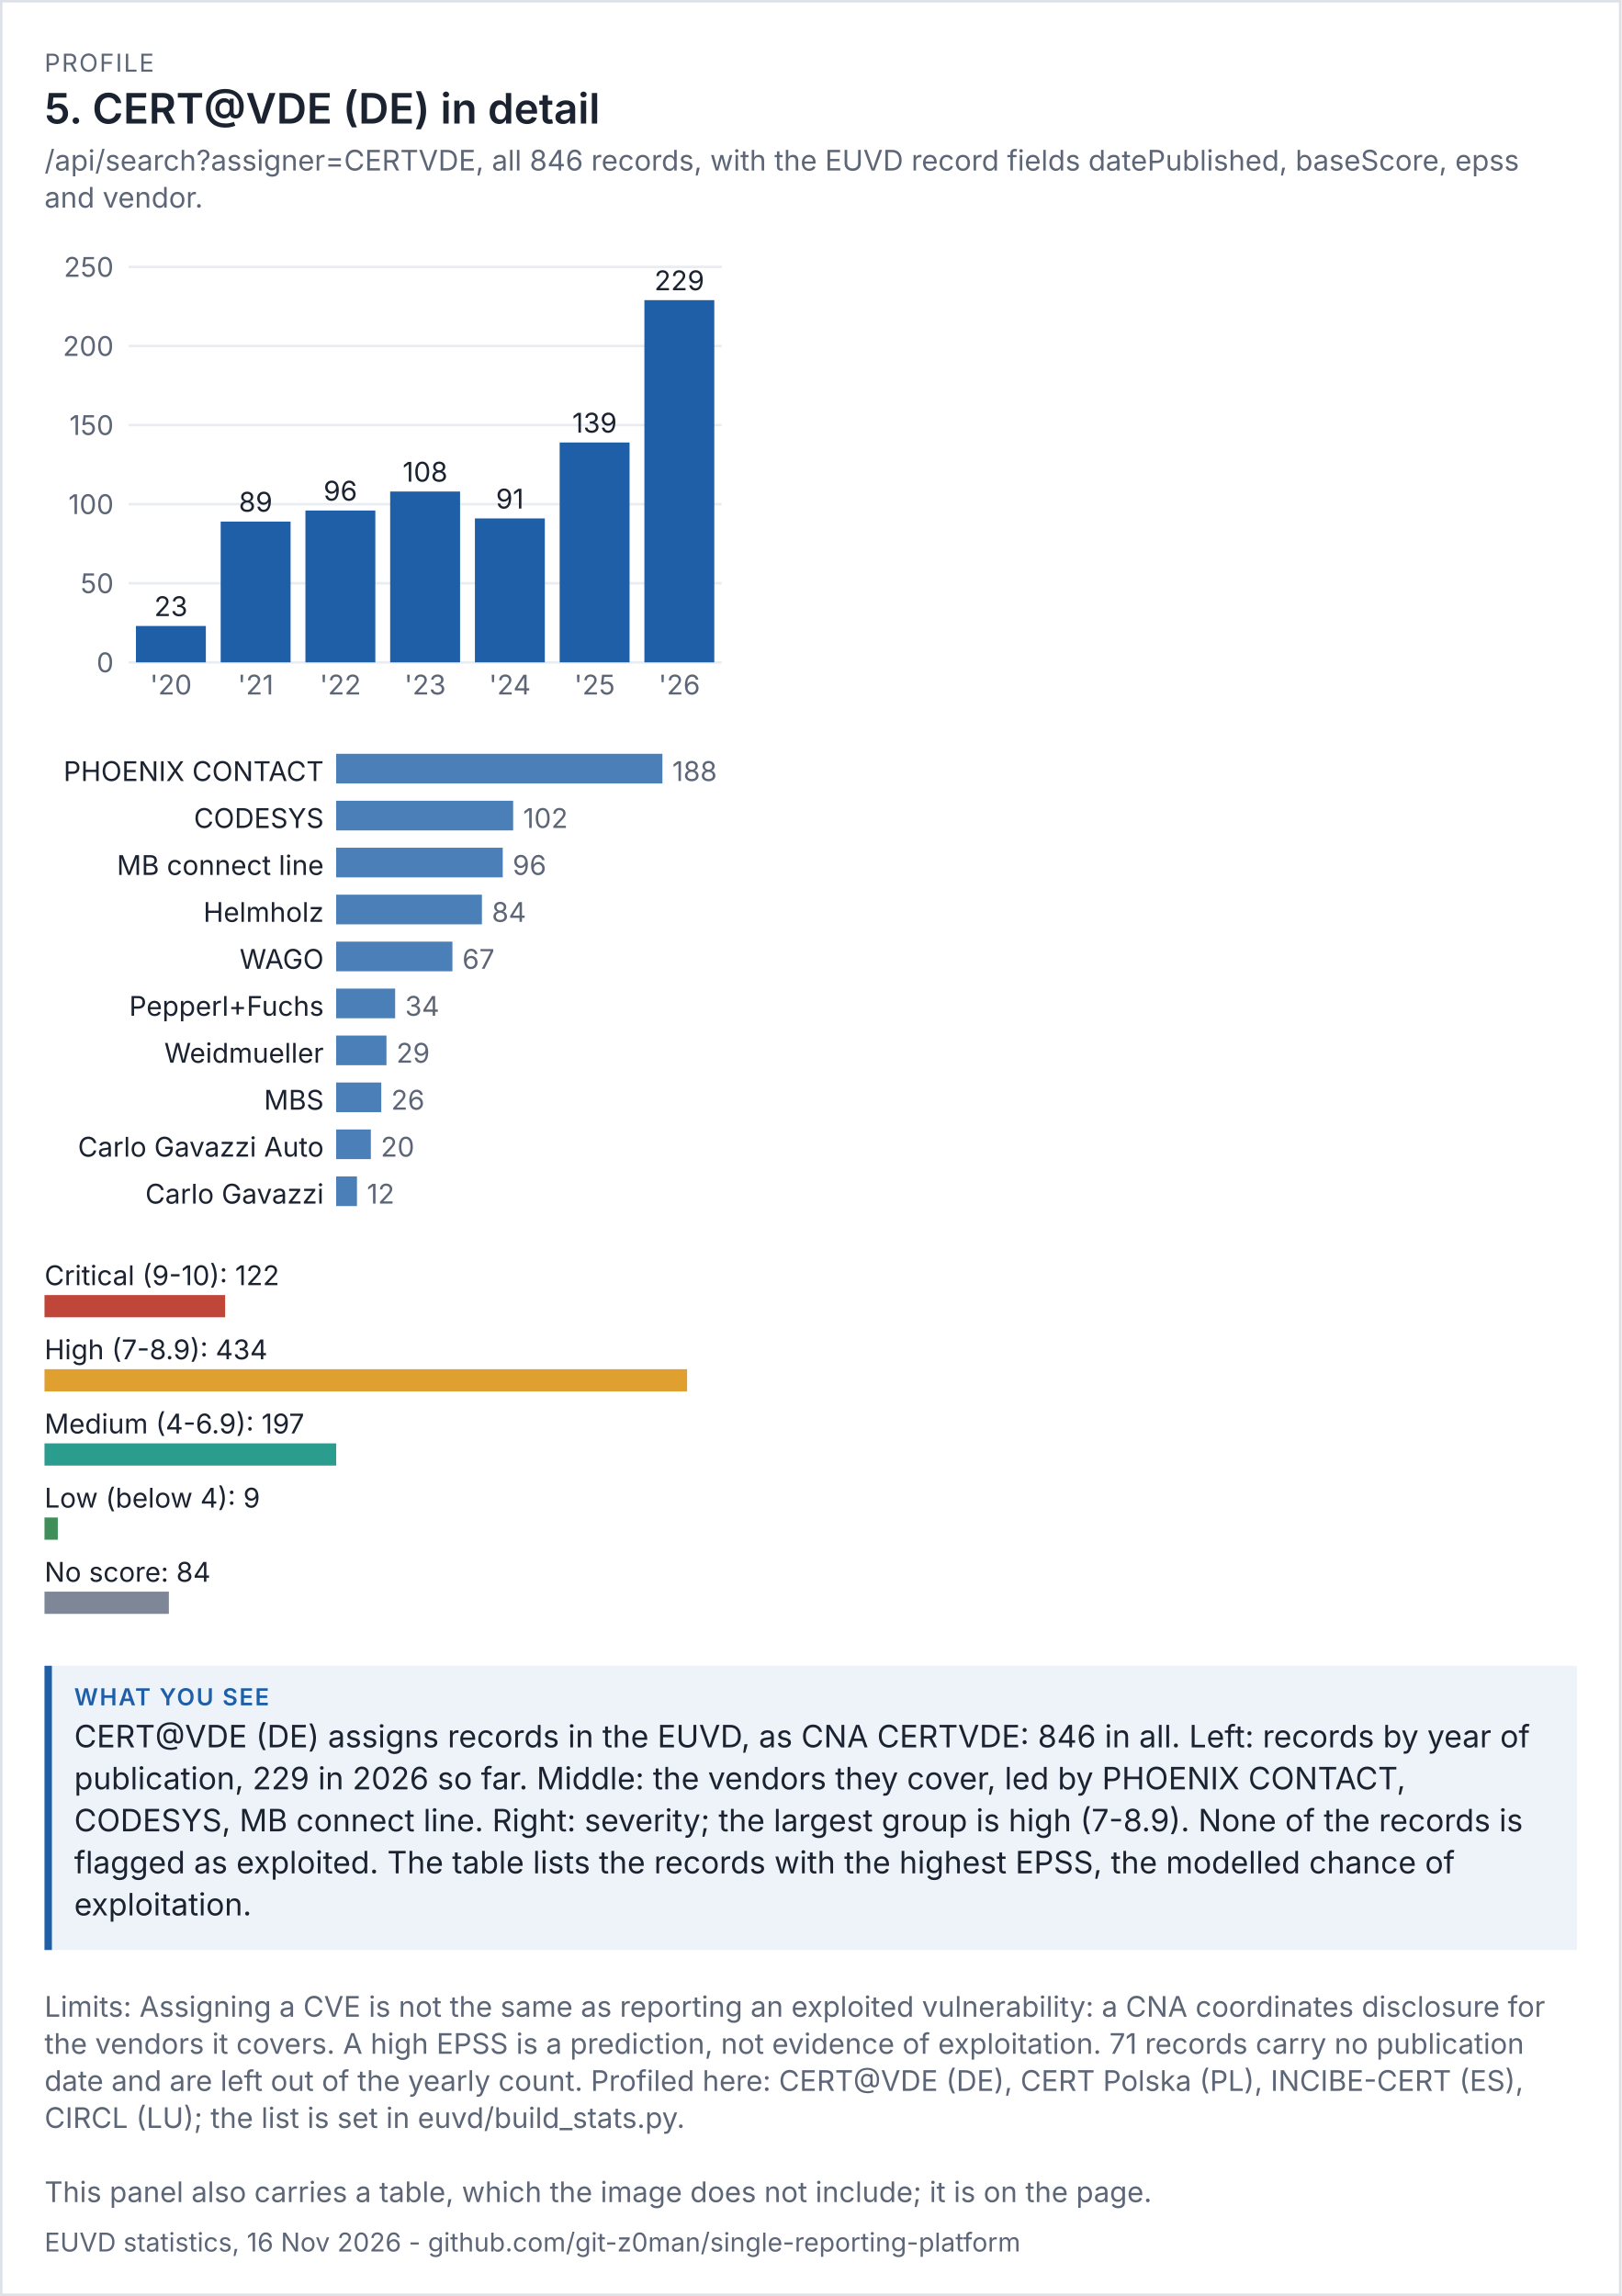
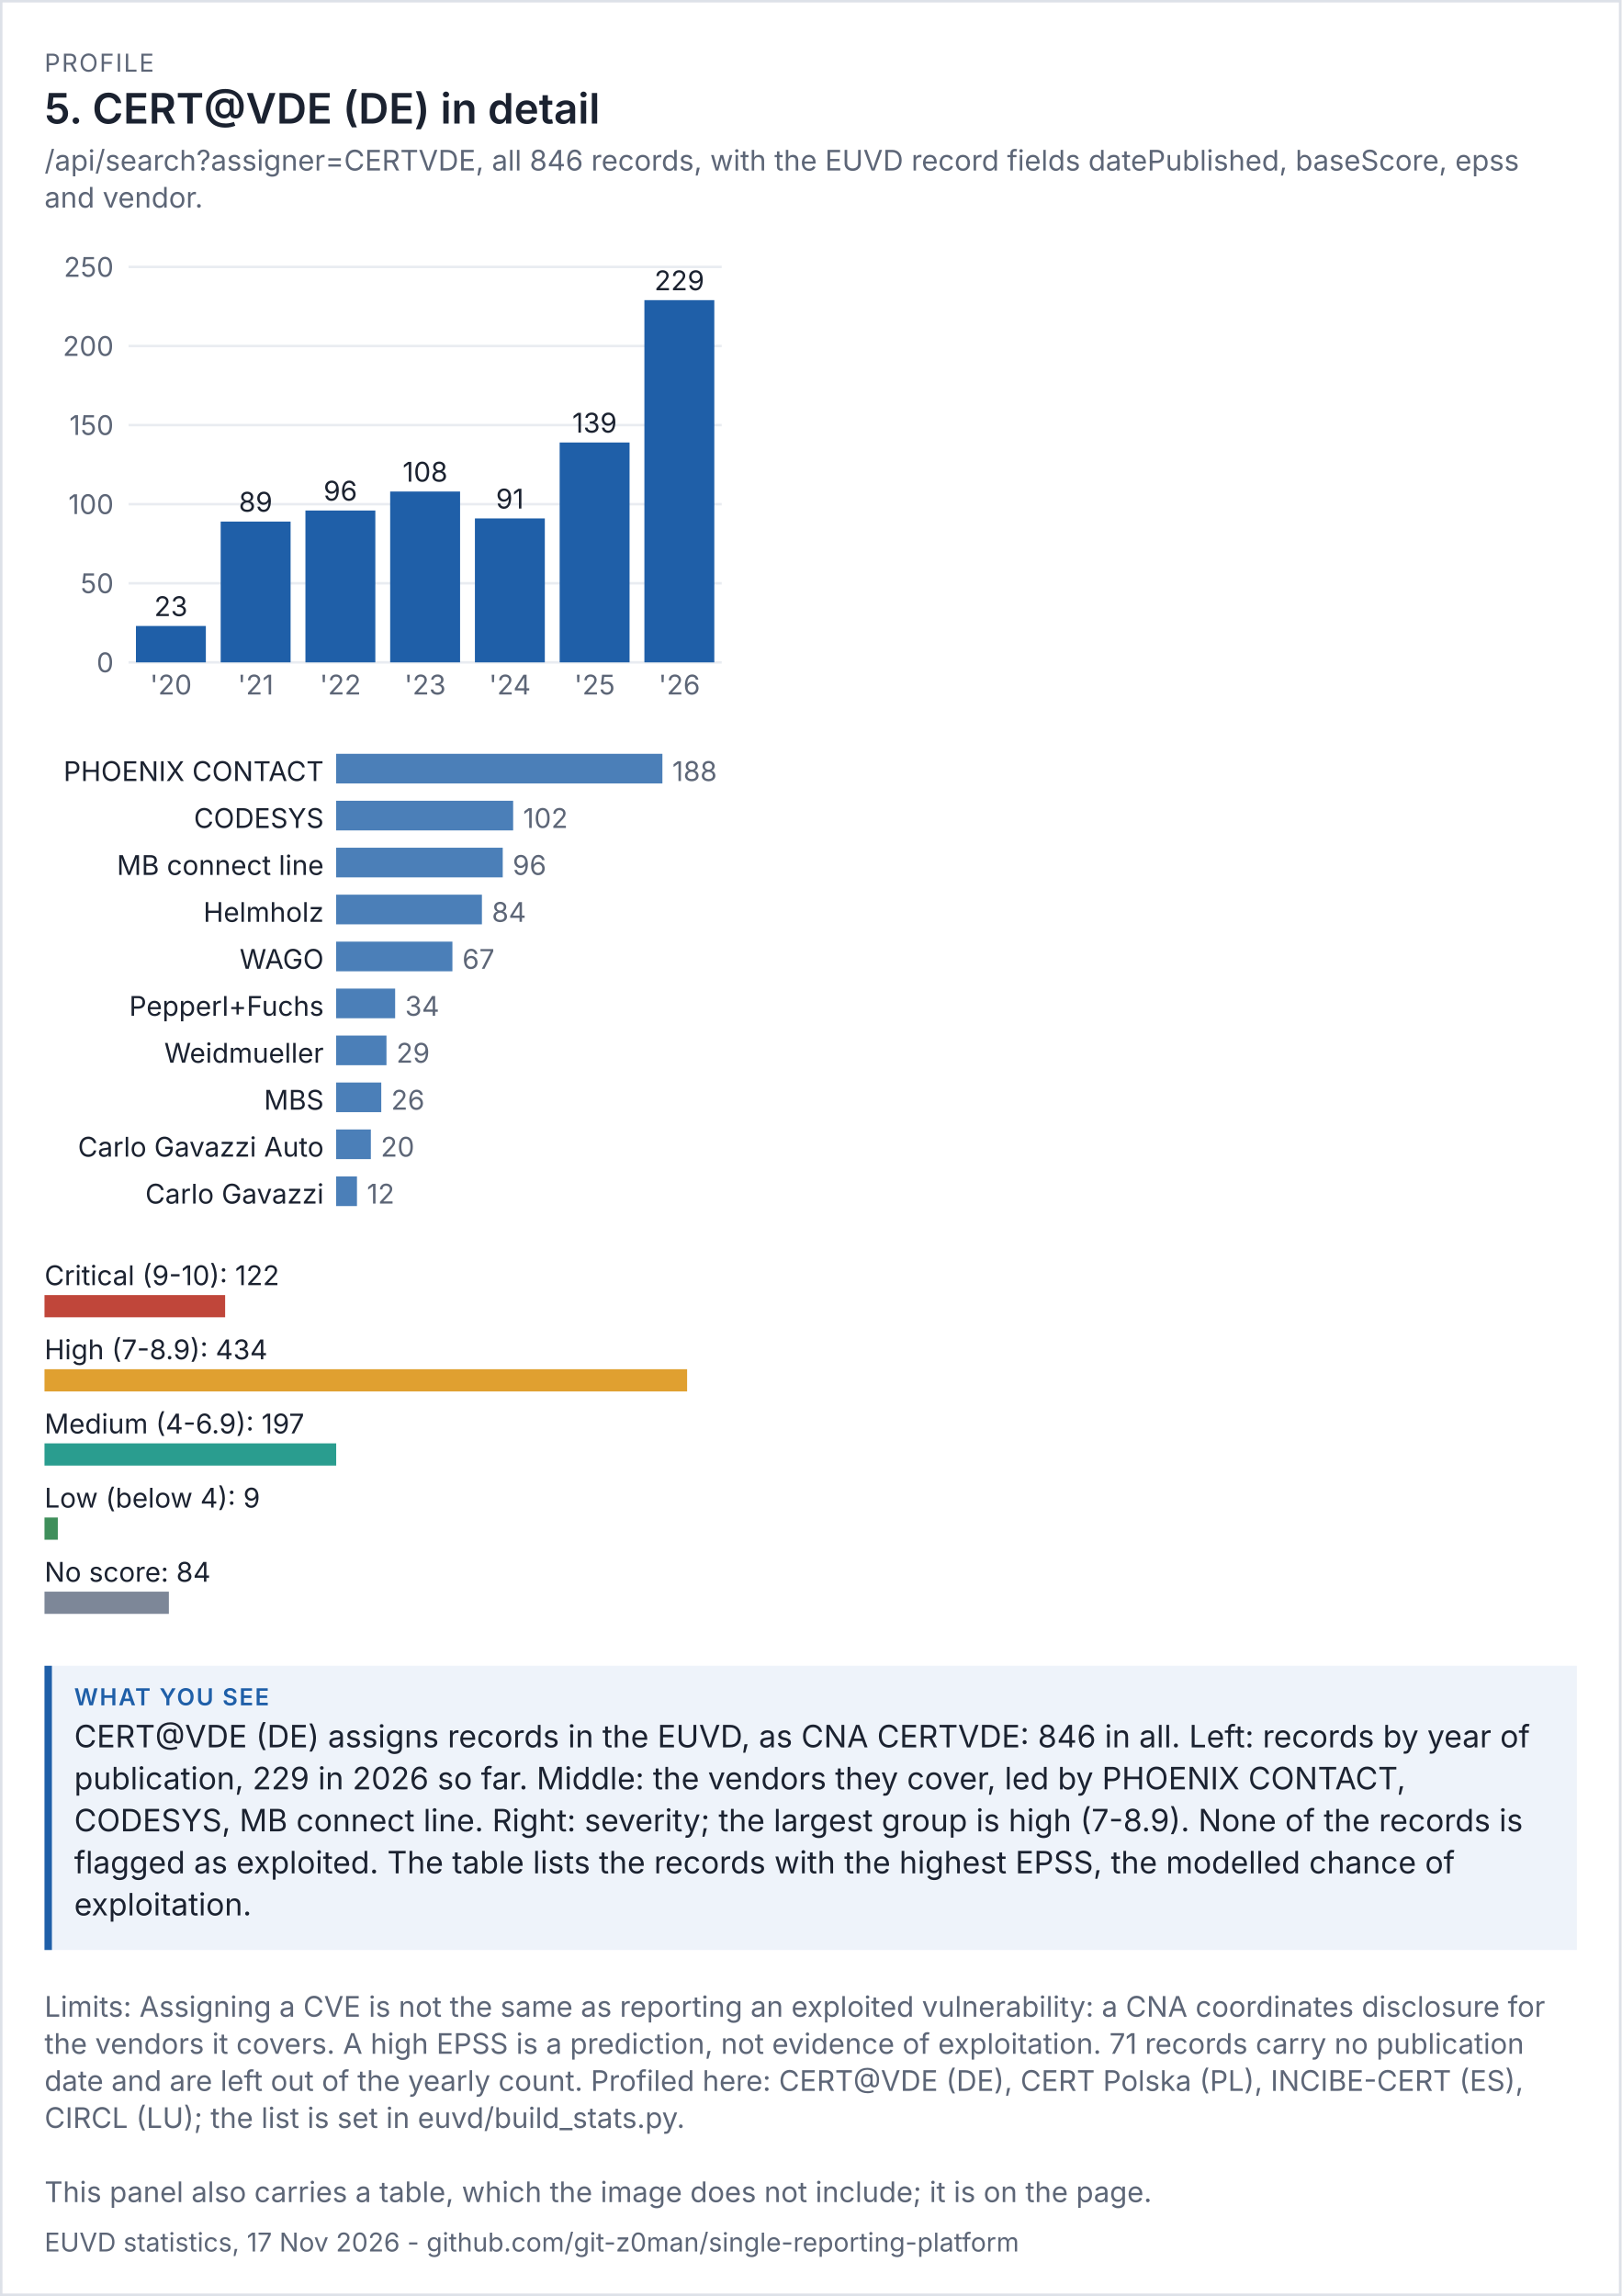
<svg xmlns="http://www.w3.org/2000/svg" viewBox="0 0 656 929" width="656" height="929" font-family="system-ui,-apple-system,'Segoe UI',sans-serif">
  <rect width="100%" height="100%" fill="#ffffff" />
  <rect x="0.5" y="0.5" width="655" height="928" fill="none" stroke="#dde1e8" />
  <text x="18" y="29" font-size="10" letter-spacing="0.6" fill="#5d6677">PROFILE</text>
  <text x="18" y="50" font-size="17" fill="#1b2230" font-weight="600">5. CERT@VDE (DE) in detail</text>
  <text x="18" y="69" font-size="11.5" fill="#5d6677">/api/search?assigner=CERTVDE, all 846 records, with the EUVD record fields datePublished, baseScore, epss</text>
  <text x="18" y="84" font-size="11.5" fill="#5d6677">and vendor.</text>
  <g transform="translate(18,94) scale(1)" font-size="11">
    <svg viewBox="0 0 280 200" role="img" width="280" height="200">
      <g>
        <line x1="34" x2="274" y1="174" y2="174" stroke="rgb(233, 236, 241)" />
        <text x="28" y="178" text-anchor="end" fill="rgb(93, 102, 119)">0</text>
        <line x1="34" x2="274" y1="142" y2="142" stroke="rgb(233, 236, 241)" />
        <text x="28" y="146" text-anchor="end" fill="rgb(93, 102, 119)">50</text>
        <line x1="34" x2="274" y1="110" y2="110" stroke="rgb(233, 236, 241)" />
        <text x="28" y="114" text-anchor="end" fill="rgb(93, 102, 119)">100</text>
        <line x1="34" x2="274" y1="78" y2="78" stroke="rgb(233, 236, 241)" />
        <text x="28" y="82" text-anchor="end" fill="rgb(93, 102, 119)">150</text>
        <line x1="34" x2="274" y1="46" y2="46" stroke="rgb(233, 236, 241)" />
        <text x="28" y="50" text-anchor="end" fill="rgb(93, 102, 119)">200</text>
        <line x1="34" x2="274" y1="14" y2="14" stroke="rgb(233, 236, 241)" />
        <text x="28" y="18" text-anchor="end" fill="rgb(93, 102, 119)">250</text>
        <rect x="37" y="159.28" width="28.286" height="14.72" fill="rgb(31, 95, 168)" />
        <text x="51.143" y="155.28" text-anchor="middle" class="t" fill="rgb(27, 34, 48)">23</text>
        <text x="51.143" y="187" text-anchor="middle" fill="rgb(93, 102, 119)">'20</text>
        <rect x="71.286" y="117.04" width="28.286" height="56.96" fill="rgb(31, 95, 168)" />
        <text x="85.429" y="113.04" text-anchor="middle" class="t" fill="rgb(27, 34, 48)">89</text>
        <text x="85.429" y="187" text-anchor="middle" fill="rgb(93, 102, 119)">'21</text>
        <rect x="105.571" y="112.56" width="28.286" height="61.44" fill="rgb(31, 95, 168)" />
        <text x="119.714" y="108.56" text-anchor="middle" class="t" fill="rgb(27, 34, 48)">96</text>
        <text x="119.714" y="187" text-anchor="middle" fill="rgb(93, 102, 119)">'22</text>
        <rect x="139.857" y="104.88" width="28.286" height="69.12" fill="rgb(31, 95, 168)" />
        <text x="154" y="100.88" text-anchor="middle" class="t" fill="rgb(27, 34, 48)">108</text>
        <text x="154" y="187" text-anchor="middle" fill="rgb(93, 102, 119)">'23</text>
        <rect x="174.143" y="115.76" width="28.286" height="58.24" fill="rgb(31, 95, 168)" />
        <text x="188.286" y="111.76" text-anchor="middle" class="t" fill="rgb(27, 34, 48)">91</text>
        <text x="188.286" y="187" text-anchor="middle" fill="rgb(93, 102, 119)">'24</text>
        <rect x="208.429" y="85.04" width="28.286" height="88.96" fill="rgb(31, 95, 168)" />
        <text x="222.571" y="81.04" text-anchor="middle" class="t" fill="rgb(27, 34, 48)">139</text>
        <text x="222.571" y="187" text-anchor="middle" fill="rgb(93, 102, 119)">'25</text>
        <rect x="242.714" y="27.44" width="28.286" height="146.56" fill="rgb(31, 95, 168)" />
        <text x="256.857" y="23.44" text-anchor="middle" class="t" fill="rgb(27, 34, 48)">229</text>
        <text x="256.857" y="187" text-anchor="middle" fill="rgb(93, 102, 119)">'26</text>
      </g>
    </svg>
  </g>
  <g transform="translate(18,302) scale(1)" font-size="11">
    <svg viewBox="0 0 280 196" role="img" width="280" height="196">
      <g>
        <text x="113" y="14" text-anchor="end" class="t" fill="rgb(27, 34, 48)">PHOENIX CONTACT</text>
        <rect x="118" y="3" width="132" height="12" fill="rgb(75, 127, 184)" />
        <text x="254" y="14" fill="rgb(93, 102, 119)">188</text>
        <text x="113" y="33" text-anchor="end" class="t" fill="rgb(27, 34, 48)">CODESYS</text>
        <rect x="118" y="22" width="71.617" height="12" fill="rgb(75, 127, 184)" />
        <text x="193.617" y="33" fill="rgb(93, 102, 119)">102</text>
        <text x="113" y="52" text-anchor="end" class="t" fill="rgb(27, 34, 48)">MB connect line</text>
        <rect x="118" y="41" width="67.404" height="12" fill="rgb(75, 127, 184)" />
        <text x="189.404" y="52" fill="rgb(93, 102, 119)">96</text>
        <text x="113" y="71" text-anchor="end" class="t" fill="rgb(27, 34, 48)">Helmholz</text>
        <rect x="118" y="60" width="58.979" height="12" fill="rgb(75, 127, 184)" />
        <text x="180.979" y="71" fill="rgb(93, 102, 119)">84</text>
        <text x="113" y="90" text-anchor="end" class="t" fill="rgb(27, 34, 48)">WAGO</text>
        <rect x="118" y="79" width="47.043" height="12" fill="rgb(75, 127, 184)" />
        <text x="169.043" y="90" fill="rgb(93, 102, 119)">67</text>
        <text x="113" y="109" text-anchor="end" class="t" fill="rgb(27, 34, 48)">Pepperl+Fuchs</text>
        <rect x="118" y="98" width="23.872" height="12" fill="rgb(75, 127, 184)" />
        <text x="145.872" y="109" fill="rgb(93, 102, 119)">34</text>
        <text x="113" y="128" text-anchor="end" class="t" fill="rgb(27, 34, 48)">Weidmueller</text>
        <rect x="118" y="117" width="20.362" height="12" fill="rgb(75, 127, 184)" />
        <text x="142.362" y="128" fill="rgb(93, 102, 119)">29</text>
        <text x="113" y="147" text-anchor="end" class="t" fill="rgb(27, 34, 48)">MBS</text>
        <rect x="118" y="136" width="18.255" height="12" fill="rgb(75, 127, 184)" />
        <text x="140.255" y="147" fill="rgb(93, 102, 119)">26</text>
        <text x="113" y="166" text-anchor="end" class="t" fill="rgb(27, 34, 48)">Carlo Gavazzi Auto</text>
        <rect x="118" y="155" width="14.043" height="12" fill="rgb(75, 127, 184)" />
        <text x="136.043" y="166" fill="rgb(93, 102, 119)">20</text>
        <text x="113" y="185" text-anchor="end" class="t" fill="rgb(27, 34, 48)">Carlo Gavazzi</text>
        <rect x="118" y="174" width="8.426" height="12" fill="rgb(75, 127, 184)" />
        <text x="130.426" y="185" fill="rgb(93, 102, 119)">12</text>
      </g>
    </svg>
  </g>
  <g transform="translate(18,506) scale(1)" font-size="11">
    <svg viewBox="0 0 280 156" role="img" width="280" height="156">
      <g>
        <text x="0" y="14" class="t" fill="rgb(27, 34, 48)">Critical (9-10): 122</text>
        <rect x="0" y="18" width="73.088" height="9" fill="rgb(192, 70, 58)" />
        <text x="0" y="44" class="t" fill="rgb(27, 34, 48)">High (7-8.9): 434</text>
        <rect x="0" y="48" width="260" height="9" fill="rgb(224, 160, 48)" />
        <text x="0" y="74" class="t" fill="rgb(27, 34, 48)">Medium (4-6.9): 197</text>
        <rect x="0" y="78" width="118.018" height="9" fill="rgb(42, 157, 143)" />
        <text x="0" y="104" class="t" fill="rgb(27, 34, 48)">Low (below 4): 9</text>
        <rect x="0" y="108" width="5.392" height="9" fill="rgb(63, 143, 91)" />
        <text x="0" y="134" class="t" fill="rgb(27, 34, 48)">No score: 84</text>
        <rect x="0" y="138" width="50.323" height="9" fill="rgb(125, 135, 152)" />
      </g>
    </svg>
  </g>
  <rect x="18" y="674" width="620" height="115" fill="#eef3fa" />
  <rect x="18" y="674" width="3" height="115" fill="#1f5fa8" />
  <text x="30" y="690" font-size="9.5" letter-spacing="0.6" font-weight="600" fill="#1f5fa8">WHAT YOU SEE</text>
  <text x="30" y="707" font-size="12.5" fill="#1b2230">CERT@VDE (DE) assigns records in the EUVD, as CNA CERTVDE: 846 in all. Left: records by year of</text>
  <text x="30" y="724" font-size="12.5" fill="#1b2230">publication, 229 in 2026 so far. Middle: the vendors they cover, led by PHOENIX CONTACT,</text>
  <text x="30" y="741" font-size="12.5" fill="#1b2230">CODESYS, MB connect line. Right: severity; the largest group is high (7-8.9). None of the records is</text>
  <text x="30" y="758" font-size="12.5" fill="#1b2230">flagged as exploited. The table lists the records with the highest EPSS, the modelled chance of</text>
  <text x="30" y="775" font-size="12.5" fill="#1b2230">exploitation.</text>
  <text x="18" y="816" font-size="11.5" fill="#5d6677">Limits: Assigning a CVE is not the same as reporting an exploited vulnerability: a CNA coordinates disclosure for</text>
  <text x="18" y="831" font-size="11.5" fill="#5d6677">the vendors it covers. A high EPSS is a prediction, not evidence of exploitation. 71 records carry no publication</text>
  <text x="18" y="846" font-size="11.5" fill="#5d6677">date and are left out of the yearly count. Profiled here: CERT@VDE (DE), CERT Polska (PL), INCIBE-CERT (ES),</text>
  <text x="18" y="861" font-size="11.5" fill="#5d6677">CIRCL (LU); the list is set in euvd/build_stats.py.</text>
  <text x="18" y="891" font-size="11.5" fill="#5d6677">This panel also carries a table, which the image does not include; it is on the page.</text>
-   <text x="18" y="911" font-size="10.5" fill="#5d6677">EUVD statistics, 16 Nov 2026 - github.com/git-z0man/single-reporting-platform</text>
+   <text x="18" y="911" font-size="10.5" fill="#5d6677">EUVD statistics, 17 Nov 2026 - github.com/git-z0man/single-reporting-platform</text>
</svg>
